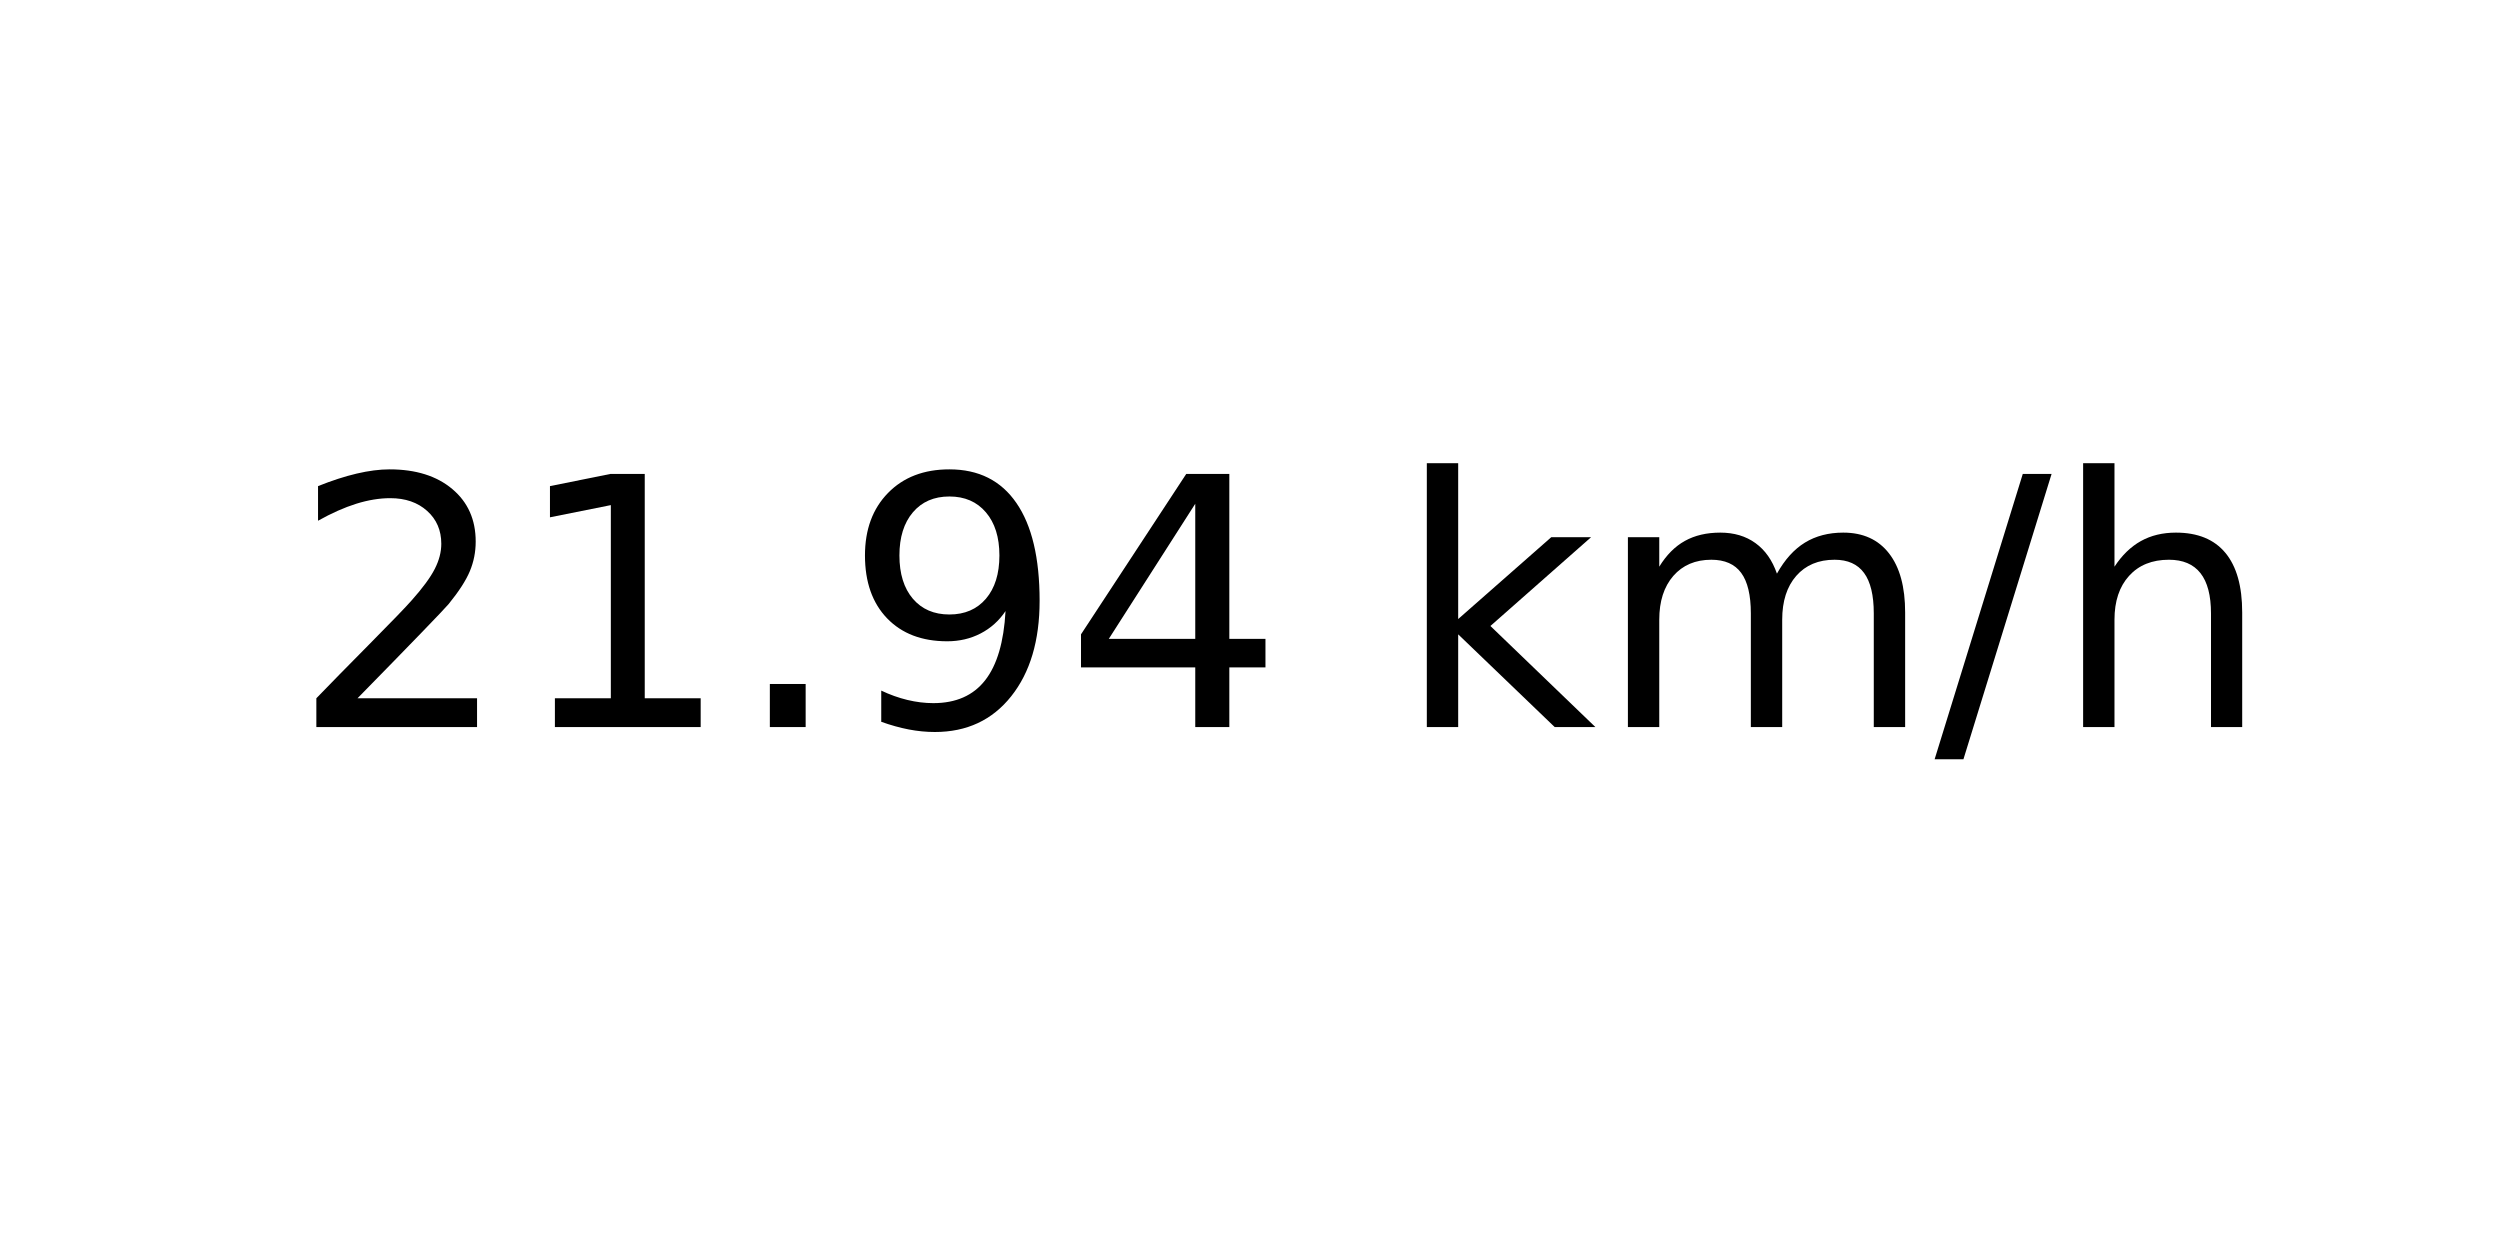
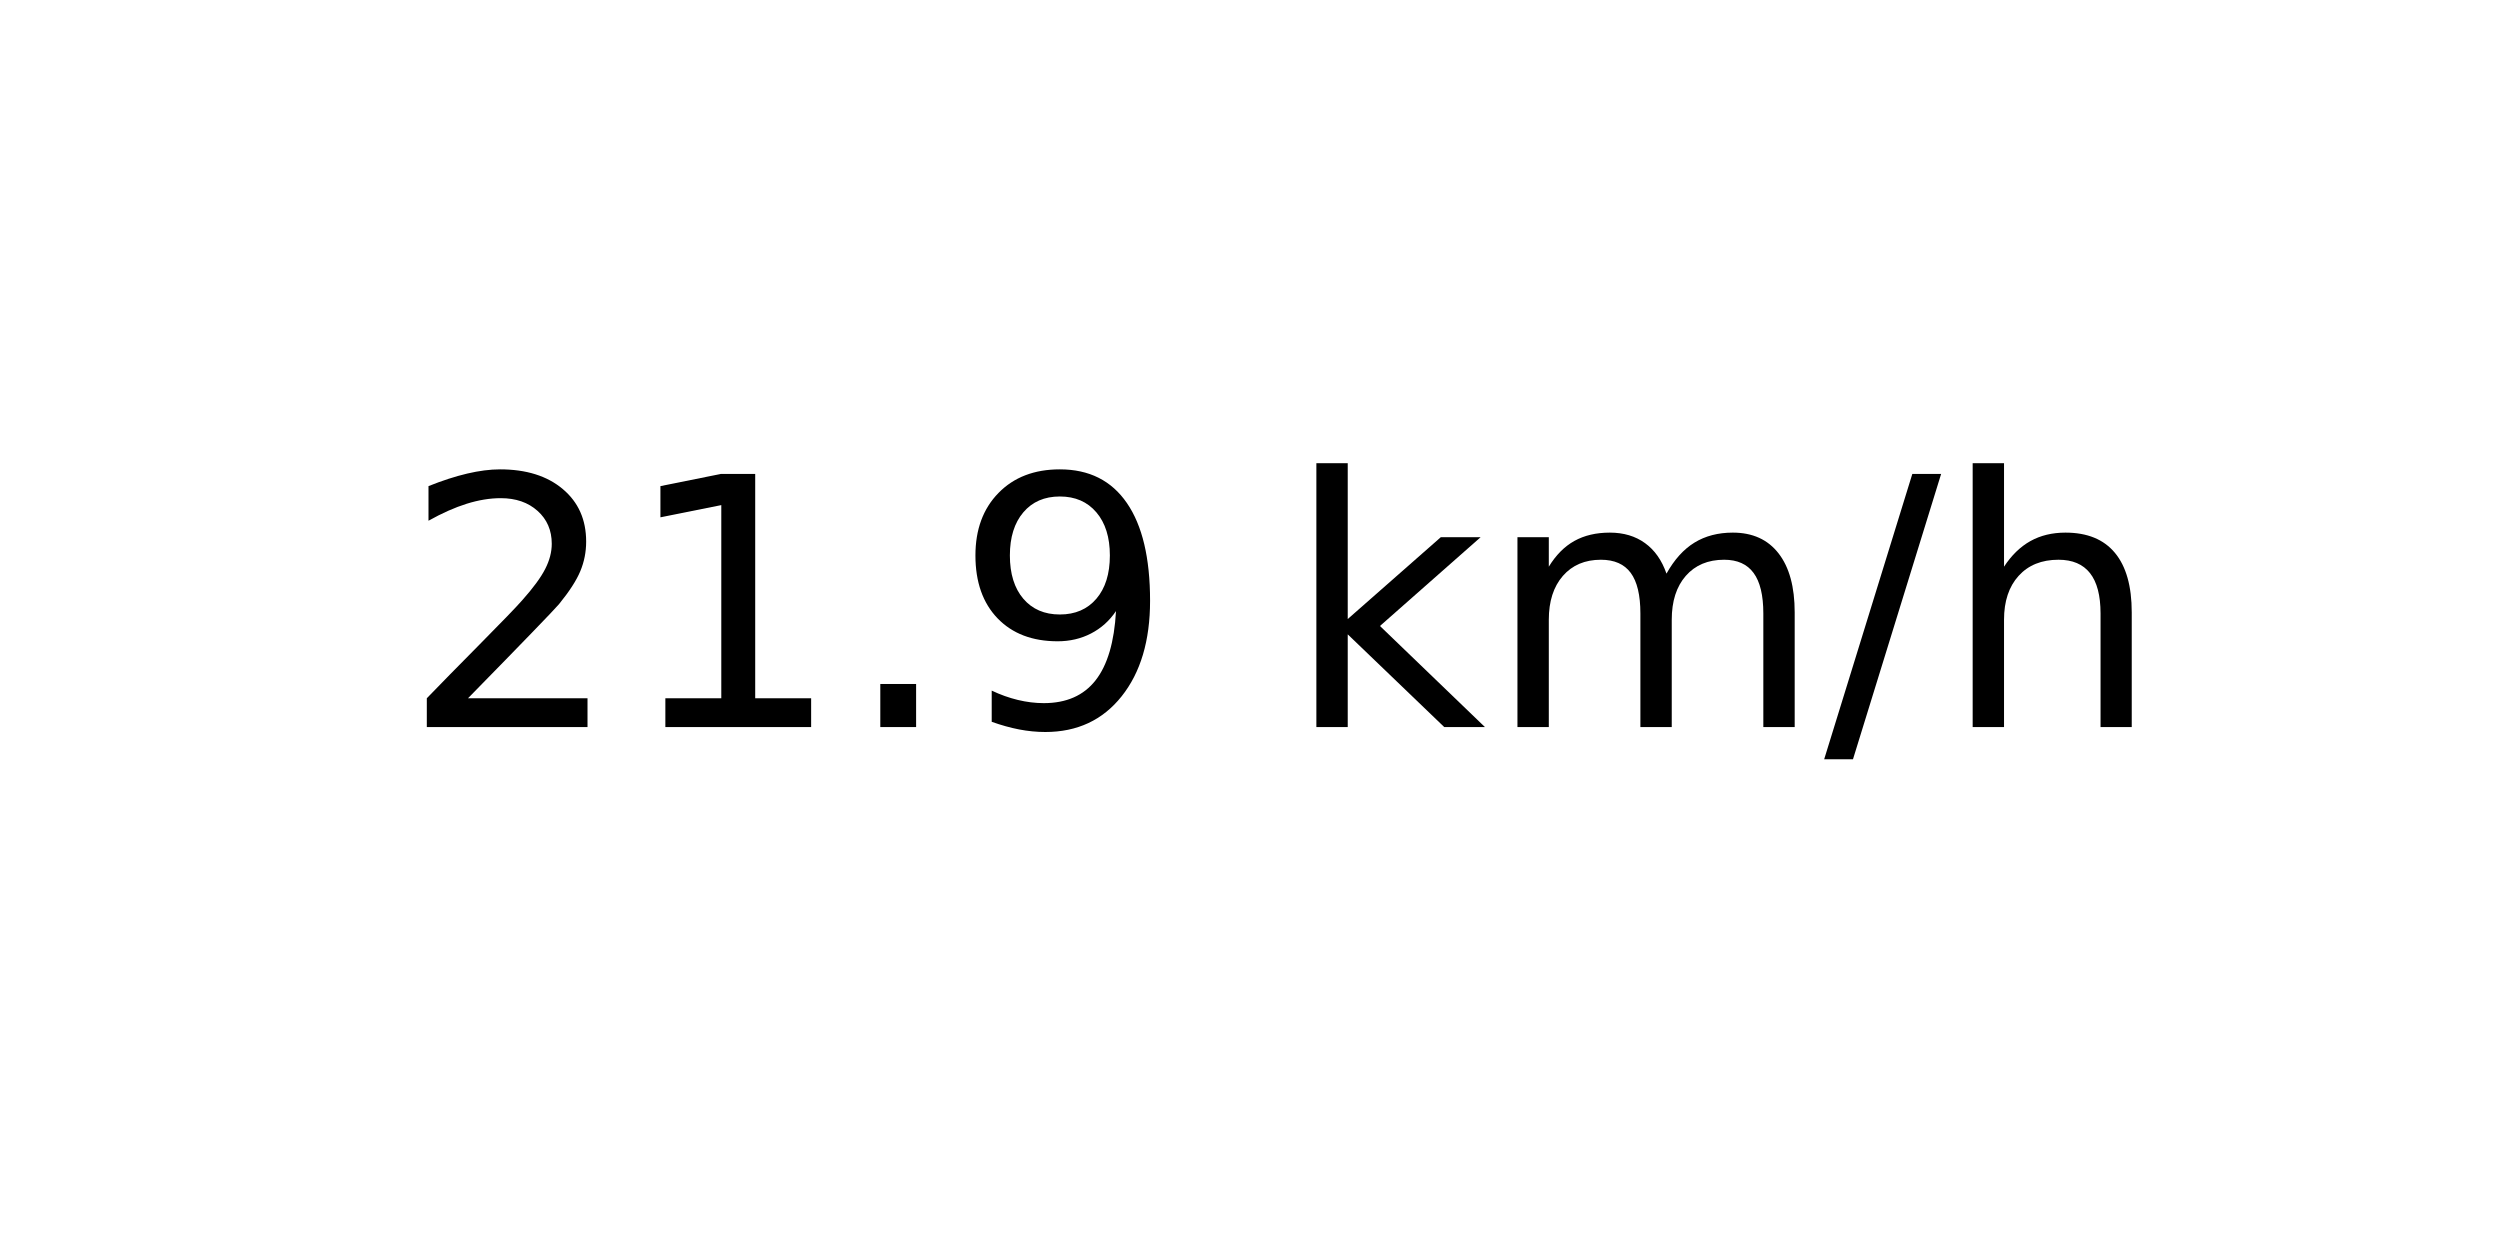
<svg xmlns="http://www.w3.org/2000/svg" xmlns:xlink="http://www.w3.org/1999/xlink" width="72pt" height="36pt" viewBox="0 0 72 36" version="1.1">
  <defs>
    <style type="text/css">*{stroke-linejoin: round; stroke-linecap: butt}</style>
  </defs>
  <g id="figure_1">
    <g id="axes_1">
      <g id="text_1">
-         <g transform="translate(8.378125 20.93937) scale(0.1 -0.1)">
+         <g transform="translate(11.55937 20.93937) scale(0.1 -0.1)">
          <defs>
            <path id="DejaVuSans-32" d="M 1228 531  L 3431 531  L 3431 0  L 469 0  L 469 531  Q 828 903 1448 1529  Q 2069 2156 2228 2338  Q 2531 2678 2651 2914  Q 2772 3150 2772 3378  Q 2772 3750 2511 3984  Q 2250 4219 1831 4219  Q 1534 4219 1204 4116  Q 875 4013 500 3803  L 500 4441  Q 881 4594 1212 4672  Q 1544 4750 1819 4750  Q 2544 4750 2975 4387  Q 3406 4025 3406 3419  Q 3406 3131 3298 2873  Q 3191 2616 2906 2266  Q 2828 2175 2409 1742  Q 1991 1309 1228 531  z " transform="scale(0.015625)" />
            <path id="DejaVuSans-31" d="M 794 531  L 1825 531  L 1825 4091  L 703 3866  L 703 4441  L 1819 4666  L 2450 4666  L 2450 531  L 3481 531  L 3481 0  L 794 0  L 794 531  z " transform="scale(0.015625)" />
            <path id="DejaVuSans-2e" d="M 684 794  L 1344 794  L 1344 0  L 684 0  L 684 794  z " transform="scale(0.015625)" />
            <path id="DejaVuSans-39" d="M 703 97  L 703 672  Q 941 559 1184 500  Q 1428 441 1663 441  Q 2288 441 2617 861  Q 2947 1281 2994 2138  Q 2813 1869 2534 1725  Q 2256 1581 1919 1581  Q 1219 1581 811 2004  Q 403 2428 403 3163  Q 403 3881 828 4315  Q 1253 4750 1959 4750  Q 2769 4750 3195 4129  Q 3622 3509 3622 2328  Q 3622 1225 3098 567  Q 2575 -91 1691 -91  Q 1453 -91 1209 -44  Q 966 3 703 97  z M 1959 2075  Q 2384 2075 2632 2365  Q 2881 2656 2881 3163  Q 2881 3666 2632 3958  Q 2384 4250 1959 4250  Q 1534 4250 1286 3958  Q 1038 3666 1038 3163  Q 1038 2656 1286 2365  Q 1534 2075 1959 2075  z " transform="scale(0.015625)" />
-             <path id="DejaVuSans-34" d="M 2419 4116  L 825 1625  L 2419 1625  L 2419 4116  z M 2253 4666  L 3047 4666  L 3047 1625  L 3713 1625  L 3713 1100  L 3047 1100  L 3047 0  L 2419 0  L 2419 1100  L 313 1100  L 313 1709  L 2253 4666  z " transform="scale(0.015625)" />
            <path id="DejaVuSans-20" transform="scale(0.015625)" />
            <path id="DejaVuSans-6b" d="M 581 4863  L 1159 4863  L 1159 1991  L 2875 3500  L 3609 3500  L 1753 1863  L 3688 0  L 2938 0  L 1159 1709  L 1159 0  L 581 0  L 581 4863  z " transform="scale(0.015625)" />
            <path id="DejaVuSans-6d" d="M 3328 2828  Q 3544 3216 3844 3400  Q 4144 3584 4550 3584  Q 5097 3584 5394 3201  Q 5691 2819 5691 2113  L 5691 0  L 5113 0  L 5113 2094  Q 5113 2597 4934 2840  Q 4756 3084 4391 3084  Q 3944 3084 3684 2787  Q 3425 2491 3425 1978  L 3425 0  L 2847 0  L 2847 2094  Q 2847 2600 2669 2842  Q 2491 3084 2119 3084  Q 1678 3084 1418 2786  Q 1159 2488 1159 1978  L 1159 0  L 581 0  L 581 3500  L 1159 3500  L 1159 2956  Q 1356 3278 1631 3431  Q 1906 3584 2284 3584  Q 2666 3584 2933 3390  Q 3200 3197 3328 2828  z " transform="scale(0.015625)" />
            <path id="DejaVuSans-2f" d="M 1625 4666  L 2156 4666  L 531 -594  L 0 -594  L 1625 4666  z " transform="scale(0.015625)" />
            <path id="DejaVuSans-68" d="M 3513 2113  L 3513 0  L 2938 0  L 2938 2094  Q 2938 2591 2744 2837  Q 2550 3084 2163 3084  Q 1697 3084 1428 2787  Q 1159 2491 1159 1978  L 1159 0  L 581 0  L 581 4863  L 1159 4863  L 1159 2956  Q 1366 3272 1645 3428  Q 1925 3584 2291 3584  Q 2894 3584 3203 3211  Q 3513 2838 3513 2113  z " transform="scale(0.015625)" />
          </defs>
          <use xlink:href="#DejaVuSans-32" />
          <use xlink:href="#DejaVuSans-31" x="63.623" />
          <use xlink:href="#DejaVuSans-2e" x="127.246" />
          <use xlink:href="#DejaVuSans-39" x="159.033" />
-           <use xlink:href="#DejaVuSans-34" x="222.656" />
-           <use xlink:href="#DejaVuSans-20" x="286.279" />
-           <use xlink:href="#DejaVuSans-6b" x="318.066" />
-           <use xlink:href="#DejaVuSans-6d" x="375.977" />
-           <use xlink:href="#DejaVuSans-2f" x="473.389" />
-           <use xlink:href="#DejaVuSans-68" x="507.08" />
+           <use xlink:href="#DejaVuSans-20" x="222.656" />
+           <use xlink:href="#DejaVuSans-6b" x="254.443" />
+           <use xlink:href="#DejaVuSans-6d" x="312.354" />
+           <use xlink:href="#DejaVuSans-2f" x="409.766" />
+           <use xlink:href="#DejaVuSans-68" x="443.457" />
        </g>
      </g>
    </g>
  </g>
</svg>
